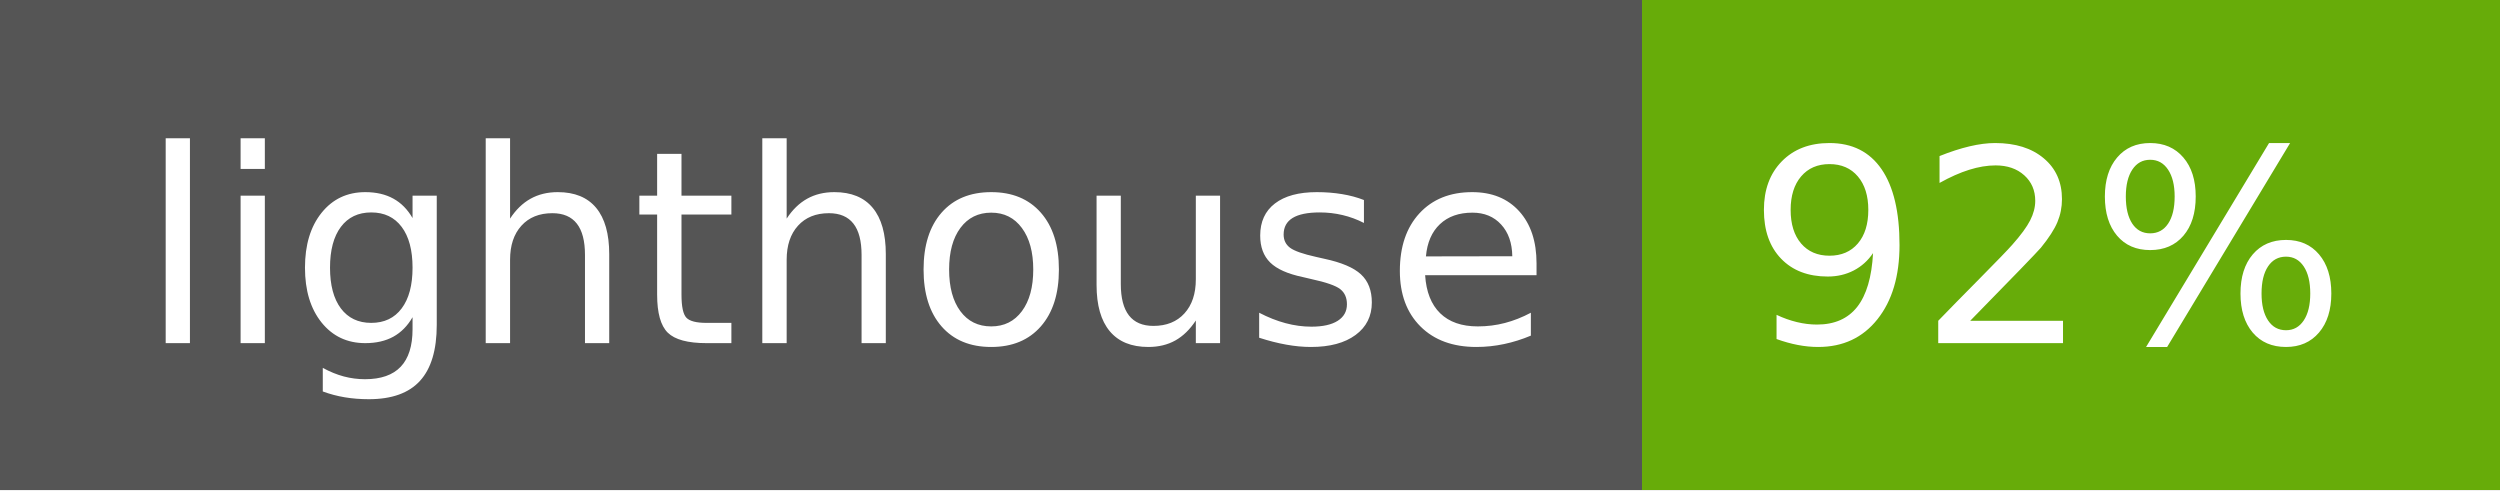
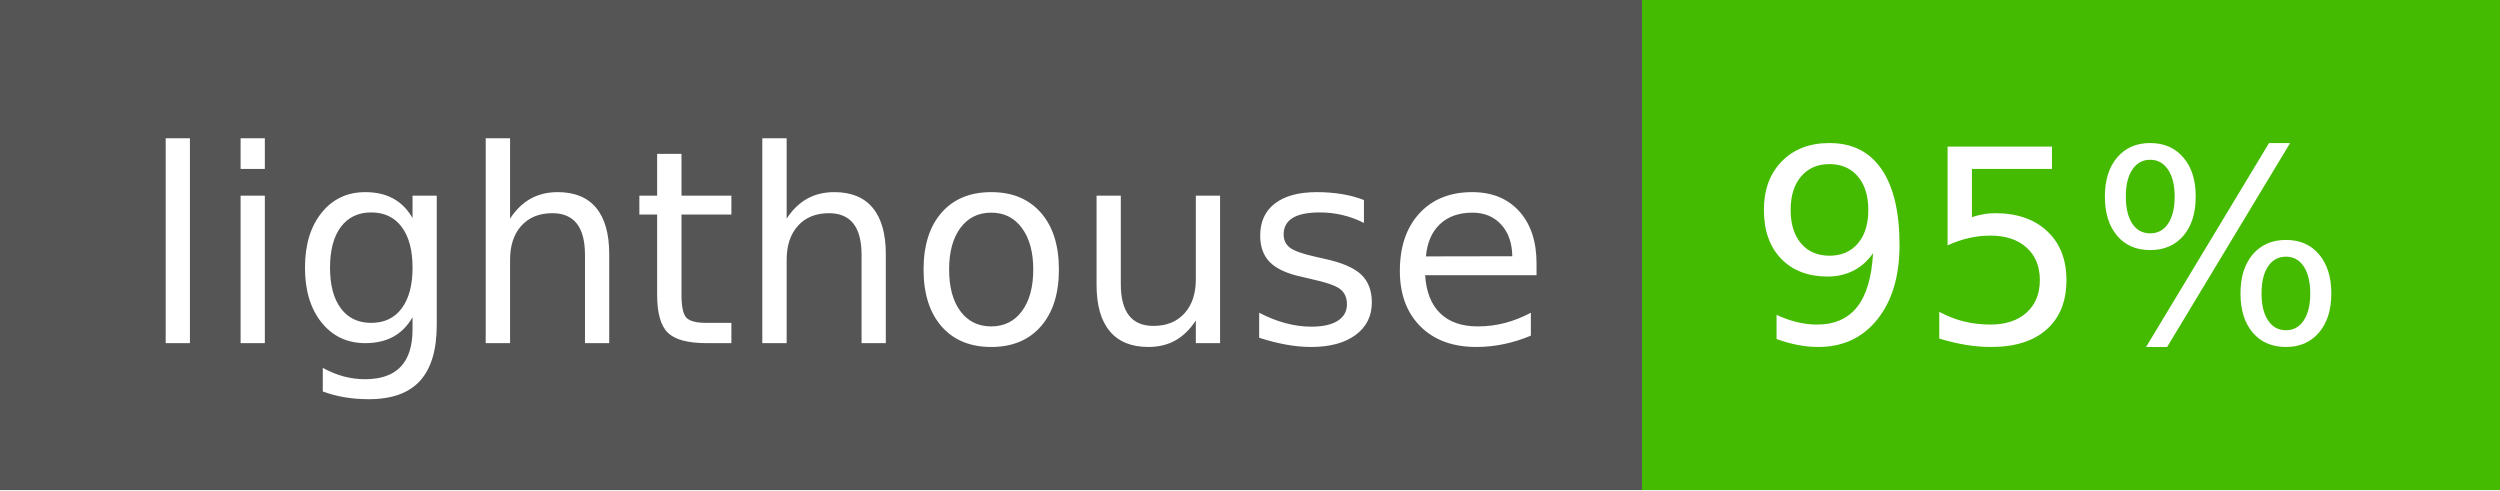
- <svg xmlns="http://www.w3.org/2000/svg" width="102" height="20" role="img" aria-label="lighthouse: 92%">
+ <svg xmlns="http://www.w3.org/2000/svg" width="102" height="20" role="img" aria-label="lighthouse: 95%">
  <g shape-rendering="crispEdges">
    <rect width="67" height="20" fill="#555" />
-     <rect x="67" width="35" height="20" fill="#67ac09" />
+     <rect x="67" width="35" height="20" fill="#4b0" />
  </g>
  <g fill="#fff" text-anchor="middle" font-family="Verdana,Geneva,DejaVu Sans,sans-serif" text-rendering="geometricPrecision" font-size="110">
    <text x="345" y="140" textLength="570" transform="scale(.1)">lighthouse</text>
-     <text x="835" y="140" textLength="250" transform="scale(.1)">92%</text>
+     <text x="835" y="140" textLength="250" transform="scale(.1)">95%</text>
  </g>
</svg>
